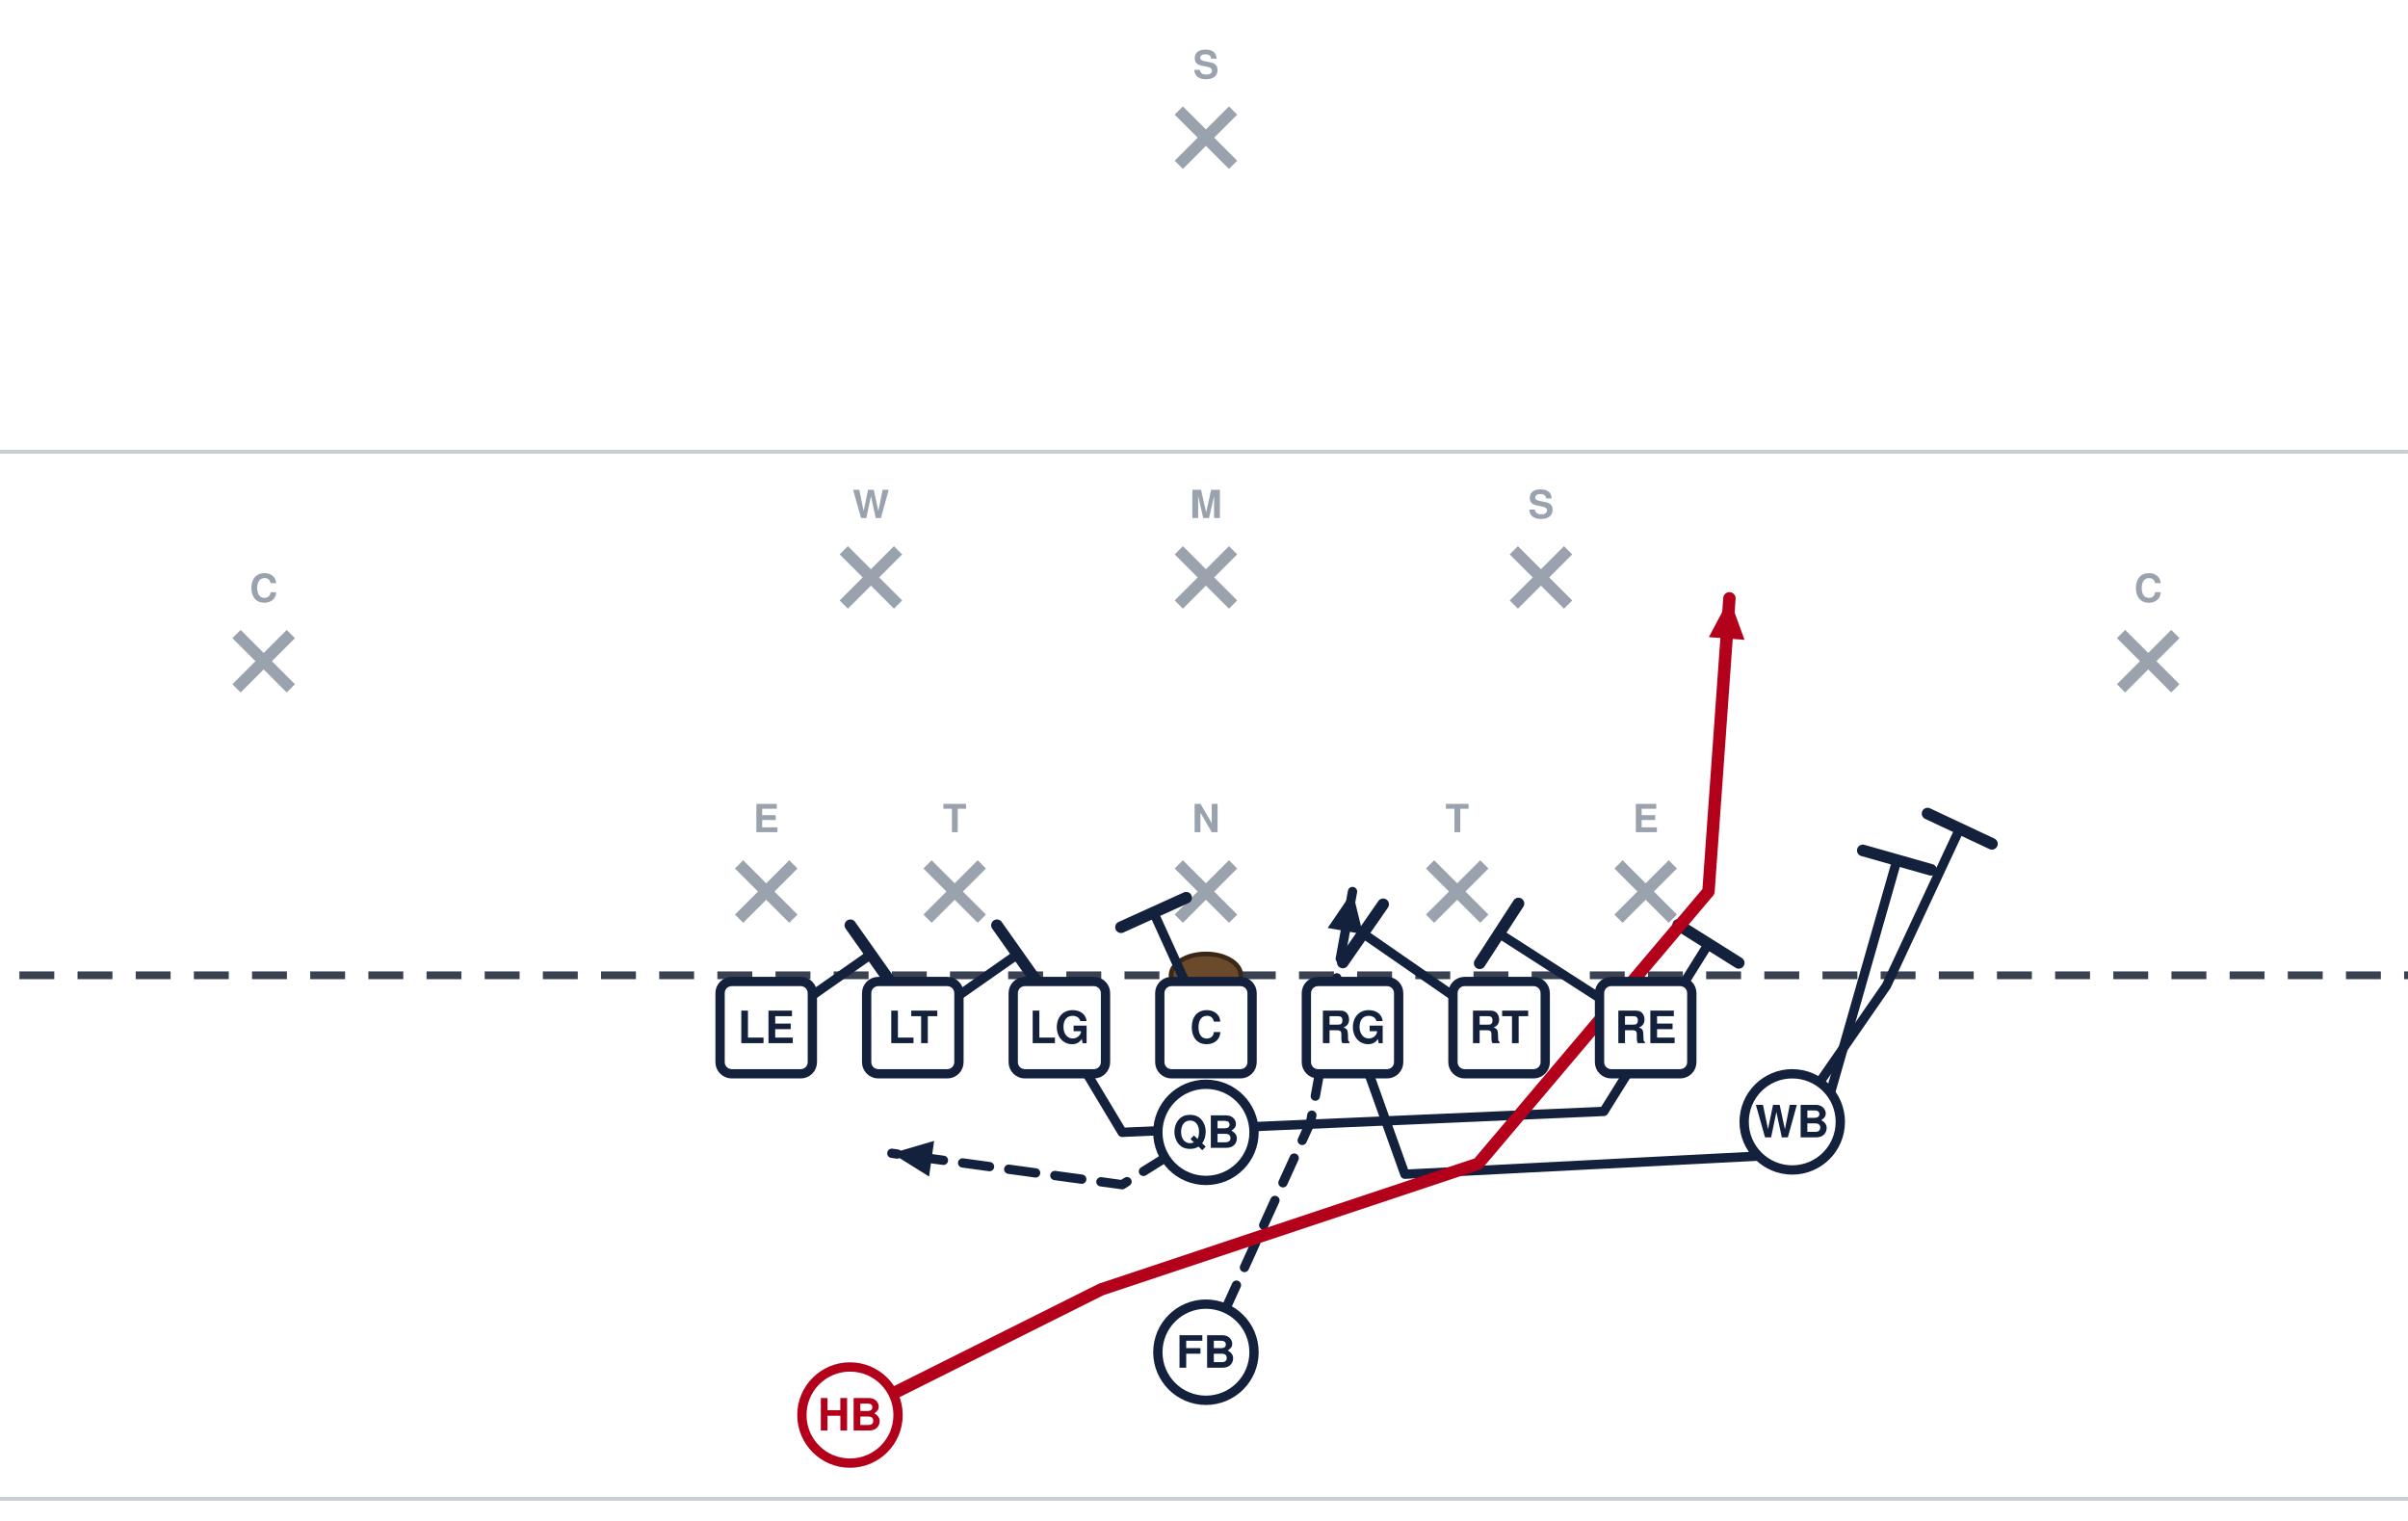
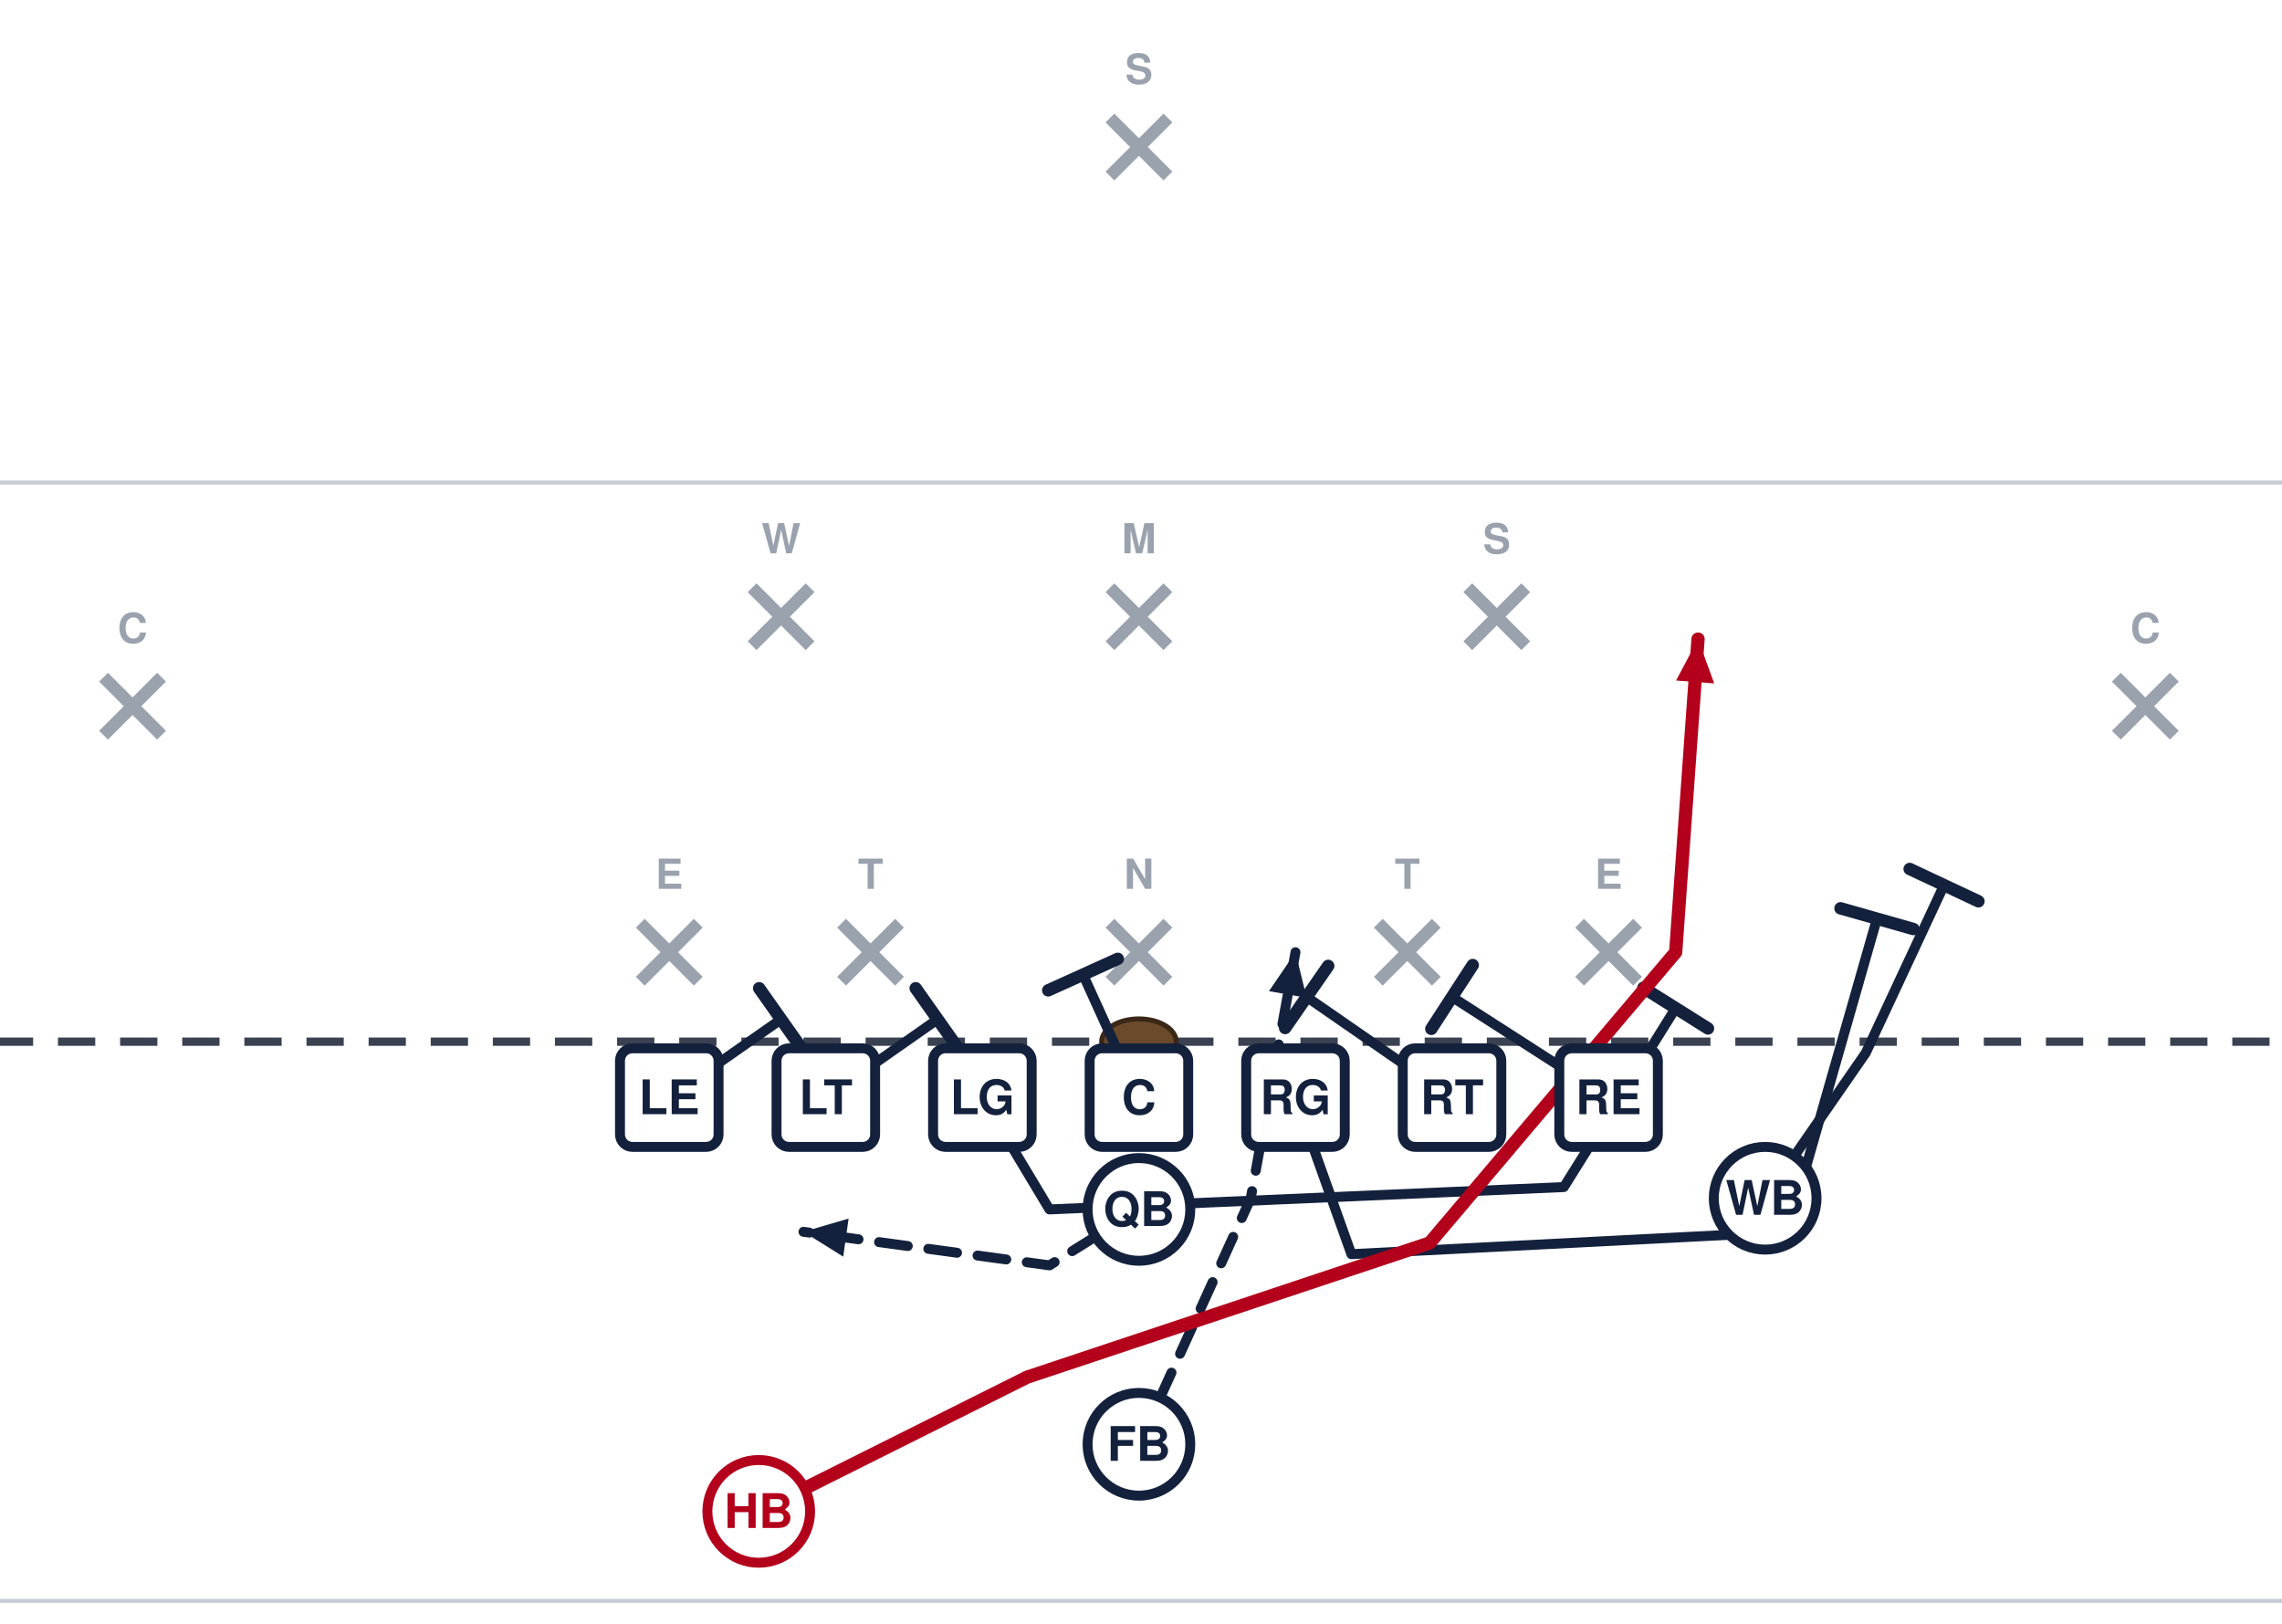
- <svg xmlns="http://www.w3.org/2000/svg" width="621" height="392" viewBox="40 5 621 392" font-family="Segoe UI, Helvetica, Arial, sans-serif" role="img">
+ <svg xmlns="http://www.w3.org/2000/svg" width="551" height="392" viewBox="76 5 551 392" font-family="Segoe UI, Helvetica, Arial, sans-serif" role="img">
  <rect x="0" y="0" width="702" height="446" fill="#ffffff" />
  <line x1="0" y1="391.5" x2="702" y2="391.5" stroke="#c8cdd6" stroke-width="1" />
  <line x1="0" y1="121.5" x2="702" y2="121.5" stroke="#c8cdd6" stroke-width="1" />
  <line x1="0" y1="256.5" x2="702" y2="256.5" stroke="#3a4150" stroke-width="2" stroke-dasharray="9 6" />
  <ellipse cx="351.0" cy="256.5" rx="9" ry="5.5" fill="#6b4a2b" stroke="#3a2716" stroke-width="1.2" />
  <line x1="230.6" y1="227.9" x2="244.6" y2="241.9" stroke="#9aa2ae" stroke-width="3" />
  <line x1="244.6" y1="227.9" x2="230.6" y2="241.9" stroke="#9aa2ae" stroke-width="3" />
  <text x="237.6" y="219.6" text-anchor="middle" font-size="10" fill="#9aa2ae" font-weight="600">E</text>
  <line x1="279.2" y1="227.9" x2="293.2" y2="241.9" stroke="#9aa2ae" stroke-width="3" />
  <line x1="293.2" y1="227.9" x2="279.2" y2="241.9" stroke="#9aa2ae" stroke-width="3" />
  <text x="286.2" y="219.6" text-anchor="middle" font-size="10" fill="#9aa2ae" font-weight="600">T</text>
  <line x1="344.0" y1="227.9" x2="358.0" y2="241.9" stroke="#9aa2ae" stroke-width="3" />
  <line x1="358.0" y1="227.9" x2="344.0" y2="241.9" stroke="#9aa2ae" stroke-width="3" />
  <text x="351.0" y="219.6" text-anchor="middle" font-size="10" fill="#9aa2ae" font-weight="600">N</text>
  <line x1="408.8" y1="227.9" x2="422.8" y2="241.9" stroke="#9aa2ae" stroke-width="3" />
  <line x1="422.8" y1="227.9" x2="408.8" y2="241.9" stroke="#9aa2ae" stroke-width="3" />
  <text x="415.8" y="219.6" text-anchor="middle" font-size="10" fill="#9aa2ae" font-weight="600">T</text>
  <line x1="457.4" y1="227.9" x2="471.4" y2="241.9" stroke="#9aa2ae" stroke-width="3" />
  <line x1="471.4" y1="227.9" x2="457.4" y2="241.9" stroke="#9aa2ae" stroke-width="3" />
  <text x="464.4" y="219.6" text-anchor="middle" font-size="10" fill="#9aa2ae" font-weight="600">E</text>
  <line x1="344.0" y1="146.9" x2="358.0" y2="160.9" stroke="#9aa2ae" stroke-width="3" />
  <line x1="358.0" y1="146.9" x2="344.0" y2="160.9" stroke="#9aa2ae" stroke-width="3" />
  <text x="351.0" y="138.6" text-anchor="middle" font-size="10" fill="#9aa2ae" font-weight="600">M</text>
  <line x1="257.6" y1="146.9" x2="271.6" y2="160.9" stroke="#9aa2ae" stroke-width="3" />
  <line x1="271.6" y1="146.9" x2="257.6" y2="160.9" stroke="#9aa2ae" stroke-width="3" />
  <text x="264.6" y="138.6" text-anchor="middle" font-size="10" fill="#9aa2ae" font-weight="600">W</text>
  <line x1="430.4" y1="146.9" x2="444.4" y2="160.9" stroke="#9aa2ae" stroke-width="3" />
  <line x1="444.4" y1="146.9" x2="430.4" y2="160.9" stroke="#9aa2ae" stroke-width="3" />
  <text x="437.4" y="138.6" text-anchor="middle" font-size="10" fill="#9aa2ae" font-weight="600">S</text>
  <line x1="101.0" y1="168.5" x2="115.0" y2="182.5" stroke="#9aa2ae" stroke-width="3" />
  <line x1="115.0" y1="168.5" x2="101.0" y2="182.5" stroke="#9aa2ae" stroke-width="3" />
  <text x="108.0" y="160.2" text-anchor="middle" font-size="10" fill="#9aa2ae" font-weight="600">C</text>
  <line x1="587.0" y1="168.5" x2="601.0" y2="182.5" stroke="#9aa2ae" stroke-width="3" />
  <line x1="601.0" y1="168.5" x2="587.0" y2="182.5" stroke="#9aa2ae" stroke-width="3" />
  <text x="594.0" y="160.2" text-anchor="middle" font-size="10" fill="#9aa2ae" font-weight="600">C</text>
  <line x1="344.0" y1="33.5" x2="358.0" y2="47.5" stroke="#9aa2ae" stroke-width="3" />
  <line x1="358.0" y1="33.5" x2="344.0" y2="47.5" stroke="#9aa2ae" stroke-width="3" />
  <text x="351.0" y="25.2" text-anchor="middle" font-size="10" fill="#9aa2ae" font-weight="600">S</text>
  <path d="M237.6,270.0 L264.6,251.1" fill="none" stroke="#14213d" stroke-width="2.4" stroke-linecap="round" stroke-linejoin="round" />
  <line x1="259.3" y1="243.6" x2="269.9" y2="258.6" stroke="#14213d" stroke-width="3.0" stroke-linecap="round" />
  <path d="M275.4,270.0 L302.4,251.1" fill="none" stroke="#14213d" stroke-width="2.4" stroke-linecap="round" stroke-linejoin="round" />
  <line x1="297.1" y1="243.6" x2="307.7" y2="258.6" stroke="#14213d" stroke-width="3.0" stroke-linecap="round" />
  <path d="M313.2,270.0 L329.4,297.0 L453.6,291.6 L480.6,248.4" fill="none" stroke="#14213d" stroke-width="2.4" stroke-linecap="round" stroke-linejoin="round" />
  <line x1="472.8" y1="243.5" x2="488.4" y2="253.3" stroke="#14213d" stroke-width="3.0" stroke-linecap="round" />
  <path d="M351.0,270.0 L337.5,240.3" fill="none" stroke="#14213d" stroke-width="2.4" stroke-linecap="round" stroke-linejoin="round" />
  <line x1="329.1" y1="244.1" x2="345.9" y2="236.5" stroke="#14213d" stroke-width="3.0" stroke-linecap="round" />
  <path d="M388.8,270.0 L402.3,307.8 L507.6,302.4 L529.2,226.8" fill="none" stroke="#14213d" stroke-width="2.4" stroke-linecap="round" stroke-linejoin="round" />
  <line x1="520.4" y1="224.3" x2="538.0" y2="229.3" stroke="#14213d" stroke-width="3.0" stroke-linecap="round" />
  <path d="M426.6,270.0 L391.5,245.7" fill="none" stroke="#14213d" stroke-width="2.4" stroke-linecap="round" stroke-linejoin="round" />
  <line x1="386.3" y1="253.2" x2="396.7" y2="238.2" stroke="#14213d" stroke-width="3.0" stroke-linecap="round" />
  <path d="M464.4,270.0 L426.6,245.7" fill="none" stroke="#14213d" stroke-width="2.4" stroke-linecap="round" stroke-linejoin="round" />
  <line x1="421.6" y1="253.4" x2="431.6" y2="238.0" stroke="#14213d" stroke-width="3.0" stroke-linecap="round" />
  <path d="M502.2,294.3 L526.5,259.2 L545.4,218.7" fill="none" stroke="#14213d" stroke-width="2.4" stroke-linecap="round" stroke-linejoin="round" />
  <line x1="537.1" y1="214.8" x2="553.7" y2="222.6" stroke="#14213d" stroke-width="3.0" stroke-linecap="round" />
  <path d="M351.0,297.0 L329.4,310.5 L270.0,302.4" fill="none" stroke="#14213d" stroke-width="2.4" stroke-linecap="round" stroke-linejoin="round" stroke-dasharray="7 5" />
  <polygon points="270.0,302.4 280.9,299.2 279.6,308.4" fill="#14213d" />
  <path d="M351.0,353.7 L378.0,294.3 L388.8,234.9" fill="none" stroke="#14213d" stroke-width="2.4" stroke-linecap="round" stroke-linejoin="round" stroke-dasharray="7 5" />
  <polygon points="388.8,234.9 391.5,245.9 382.4,244.3" fill="#14213d" />
  <path d="M259.2,369.9 L324.0,337.5 L421.2,305.1 L480.6,234.9 L486.0,159.3" fill="none" stroke="#b3001b" stroke-width="3.2" stroke-linecap="round" stroke-linejoin="round" />
  <polygon points="486.0,159.3 489.9,170.0 480.7,169.3" fill="#b3001b" />
  <rect x="225.7" y="258.1" width="23.8" height="23.8" rx="3" fill="#ffffff" stroke="#14213d" stroke-width="2.4" />
  <text x="237.6" y="274.0" text-anchor="middle" font-size="11.5" font-weight="700" fill="#14213d">LE</text>
  <rect x="263.5" y="258.1" width="23.8" height="23.8" rx="3" fill="#ffffff" stroke="#14213d" stroke-width="2.4" />
  <text x="275.4" y="274.0" text-anchor="middle" font-size="11.5" font-weight="700" fill="#14213d">LT</text>
  <rect x="301.3" y="258.1" width="23.8" height="23.8" rx="3" fill="#ffffff" stroke="#14213d" stroke-width="2.4" />
  <text x="313.2" y="274.0" text-anchor="middle" font-size="11.5" font-weight="700" fill="#14213d">LG</text>
  <rect x="339.1" y="258.1" width="23.8" height="23.8" rx="3" fill="#ffffff" stroke="#14213d" stroke-width="2.4" />
  <text x="351.0" y="274.0" text-anchor="middle" font-size="11.5" font-weight="700" fill="#14213d">C</text>
  <rect x="376.9" y="258.1" width="23.8" height="23.8" rx="3" fill="#ffffff" stroke="#14213d" stroke-width="2.4" />
  <text x="388.8" y="274.0" text-anchor="middle" font-size="11.5" font-weight="700" fill="#14213d">RG</text>
  <rect x="414.7" y="258.1" width="23.8" height="23.8" rx="3" fill="#ffffff" stroke="#14213d" stroke-width="2.4" />
  <text x="426.6" y="274.0" text-anchor="middle" font-size="11.5" font-weight="700" fill="#14213d">RT</text>
  <rect x="452.5" y="258.1" width="23.8" height="23.8" rx="3" fill="#ffffff" stroke="#14213d" stroke-width="2.4" />
  <text x="464.4" y="274.0" text-anchor="middle" font-size="11.5" font-weight="700" fill="#14213d">RE</text>
  <circle cx="502.2" cy="294.3" r="12.4" fill="#ffffff" stroke="#14213d" stroke-width="2.4" />
  <text x="502.2" y="298.3" text-anchor="middle" font-size="11.5" font-weight="700" fill="#14213d">WB</text>
  <circle cx="351.0" cy="297.0" r="12.4" fill="#ffffff" stroke="#14213d" stroke-width="2.4" />
  <text x="351.0" y="301.0" text-anchor="middle" font-size="11.5" font-weight="700" fill="#14213d">QB</text>
  <circle cx="351.0" cy="353.7" r="12.4" fill="#ffffff" stroke="#14213d" stroke-width="2.4" />
  <text x="351.0" y="357.7" text-anchor="middle" font-size="11.5" font-weight="700" fill="#14213d">FB</text>
  <circle cx="259.2" cy="369.9" r="12.4" fill="#ffffff" stroke="#b3001b" stroke-width="2.4" />
  <text x="259.2" y="373.9" text-anchor="middle" font-size="11.5" font-weight="700" fill="#b3001b">HB</text>
</svg>
